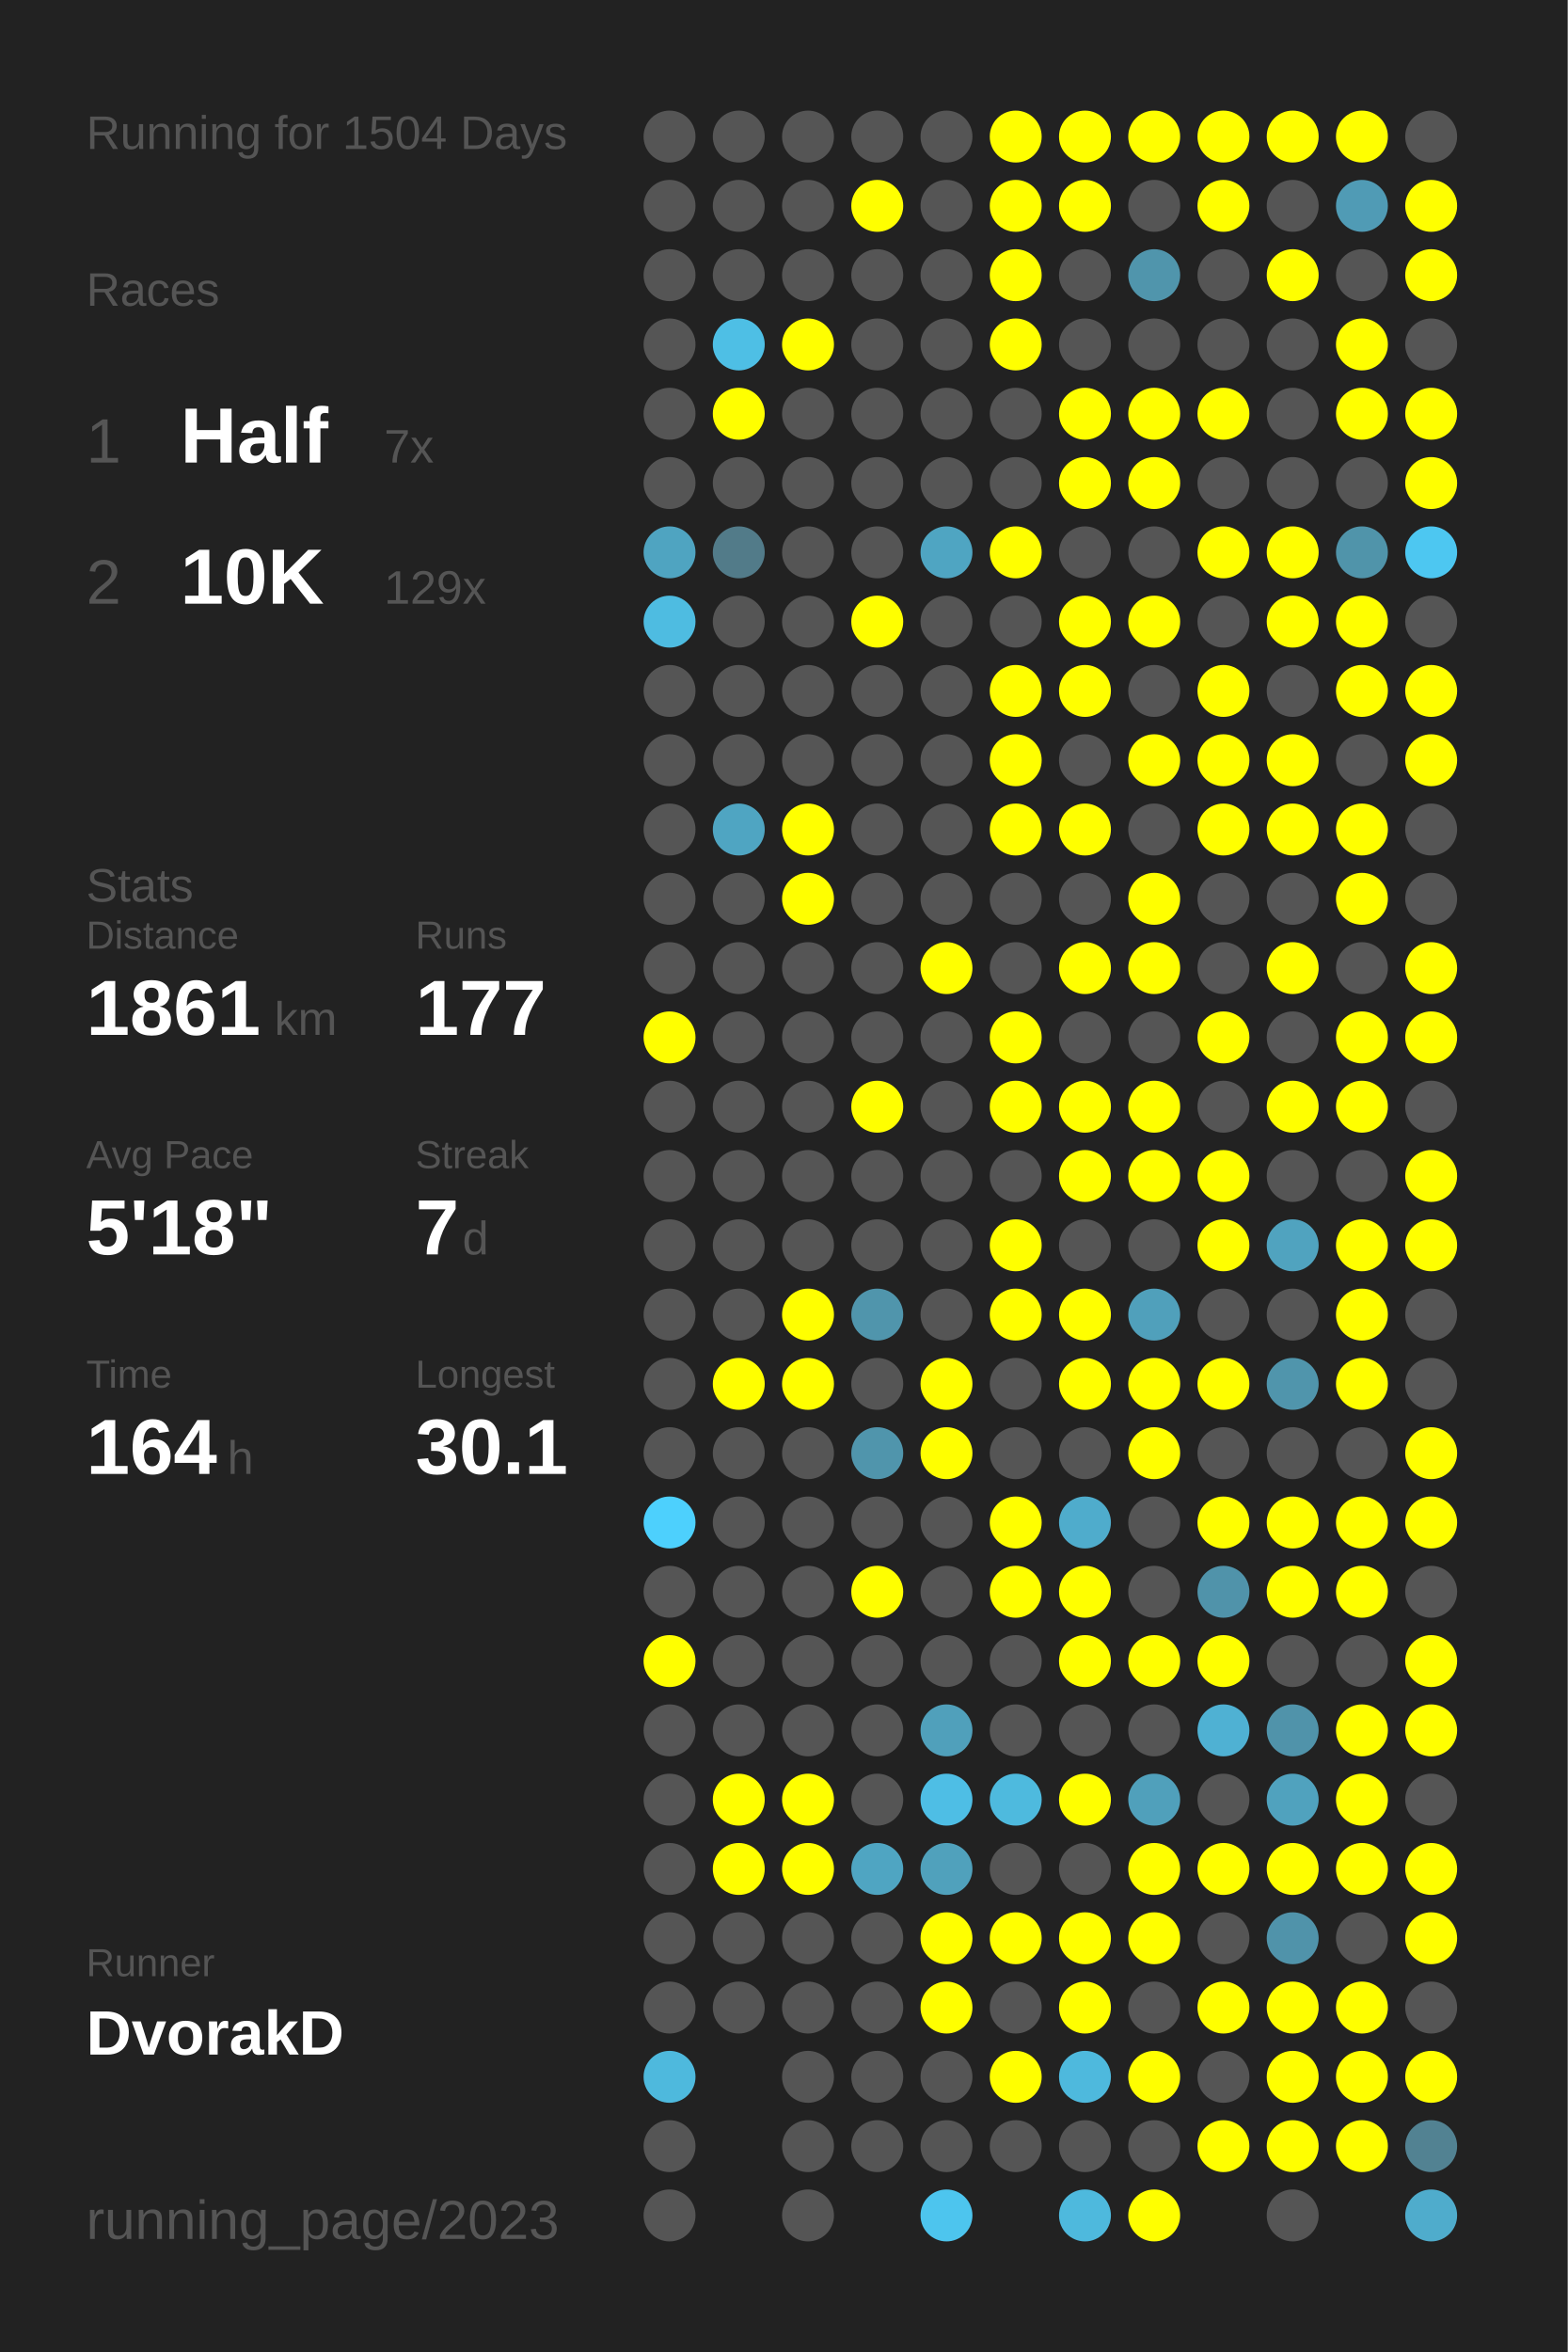
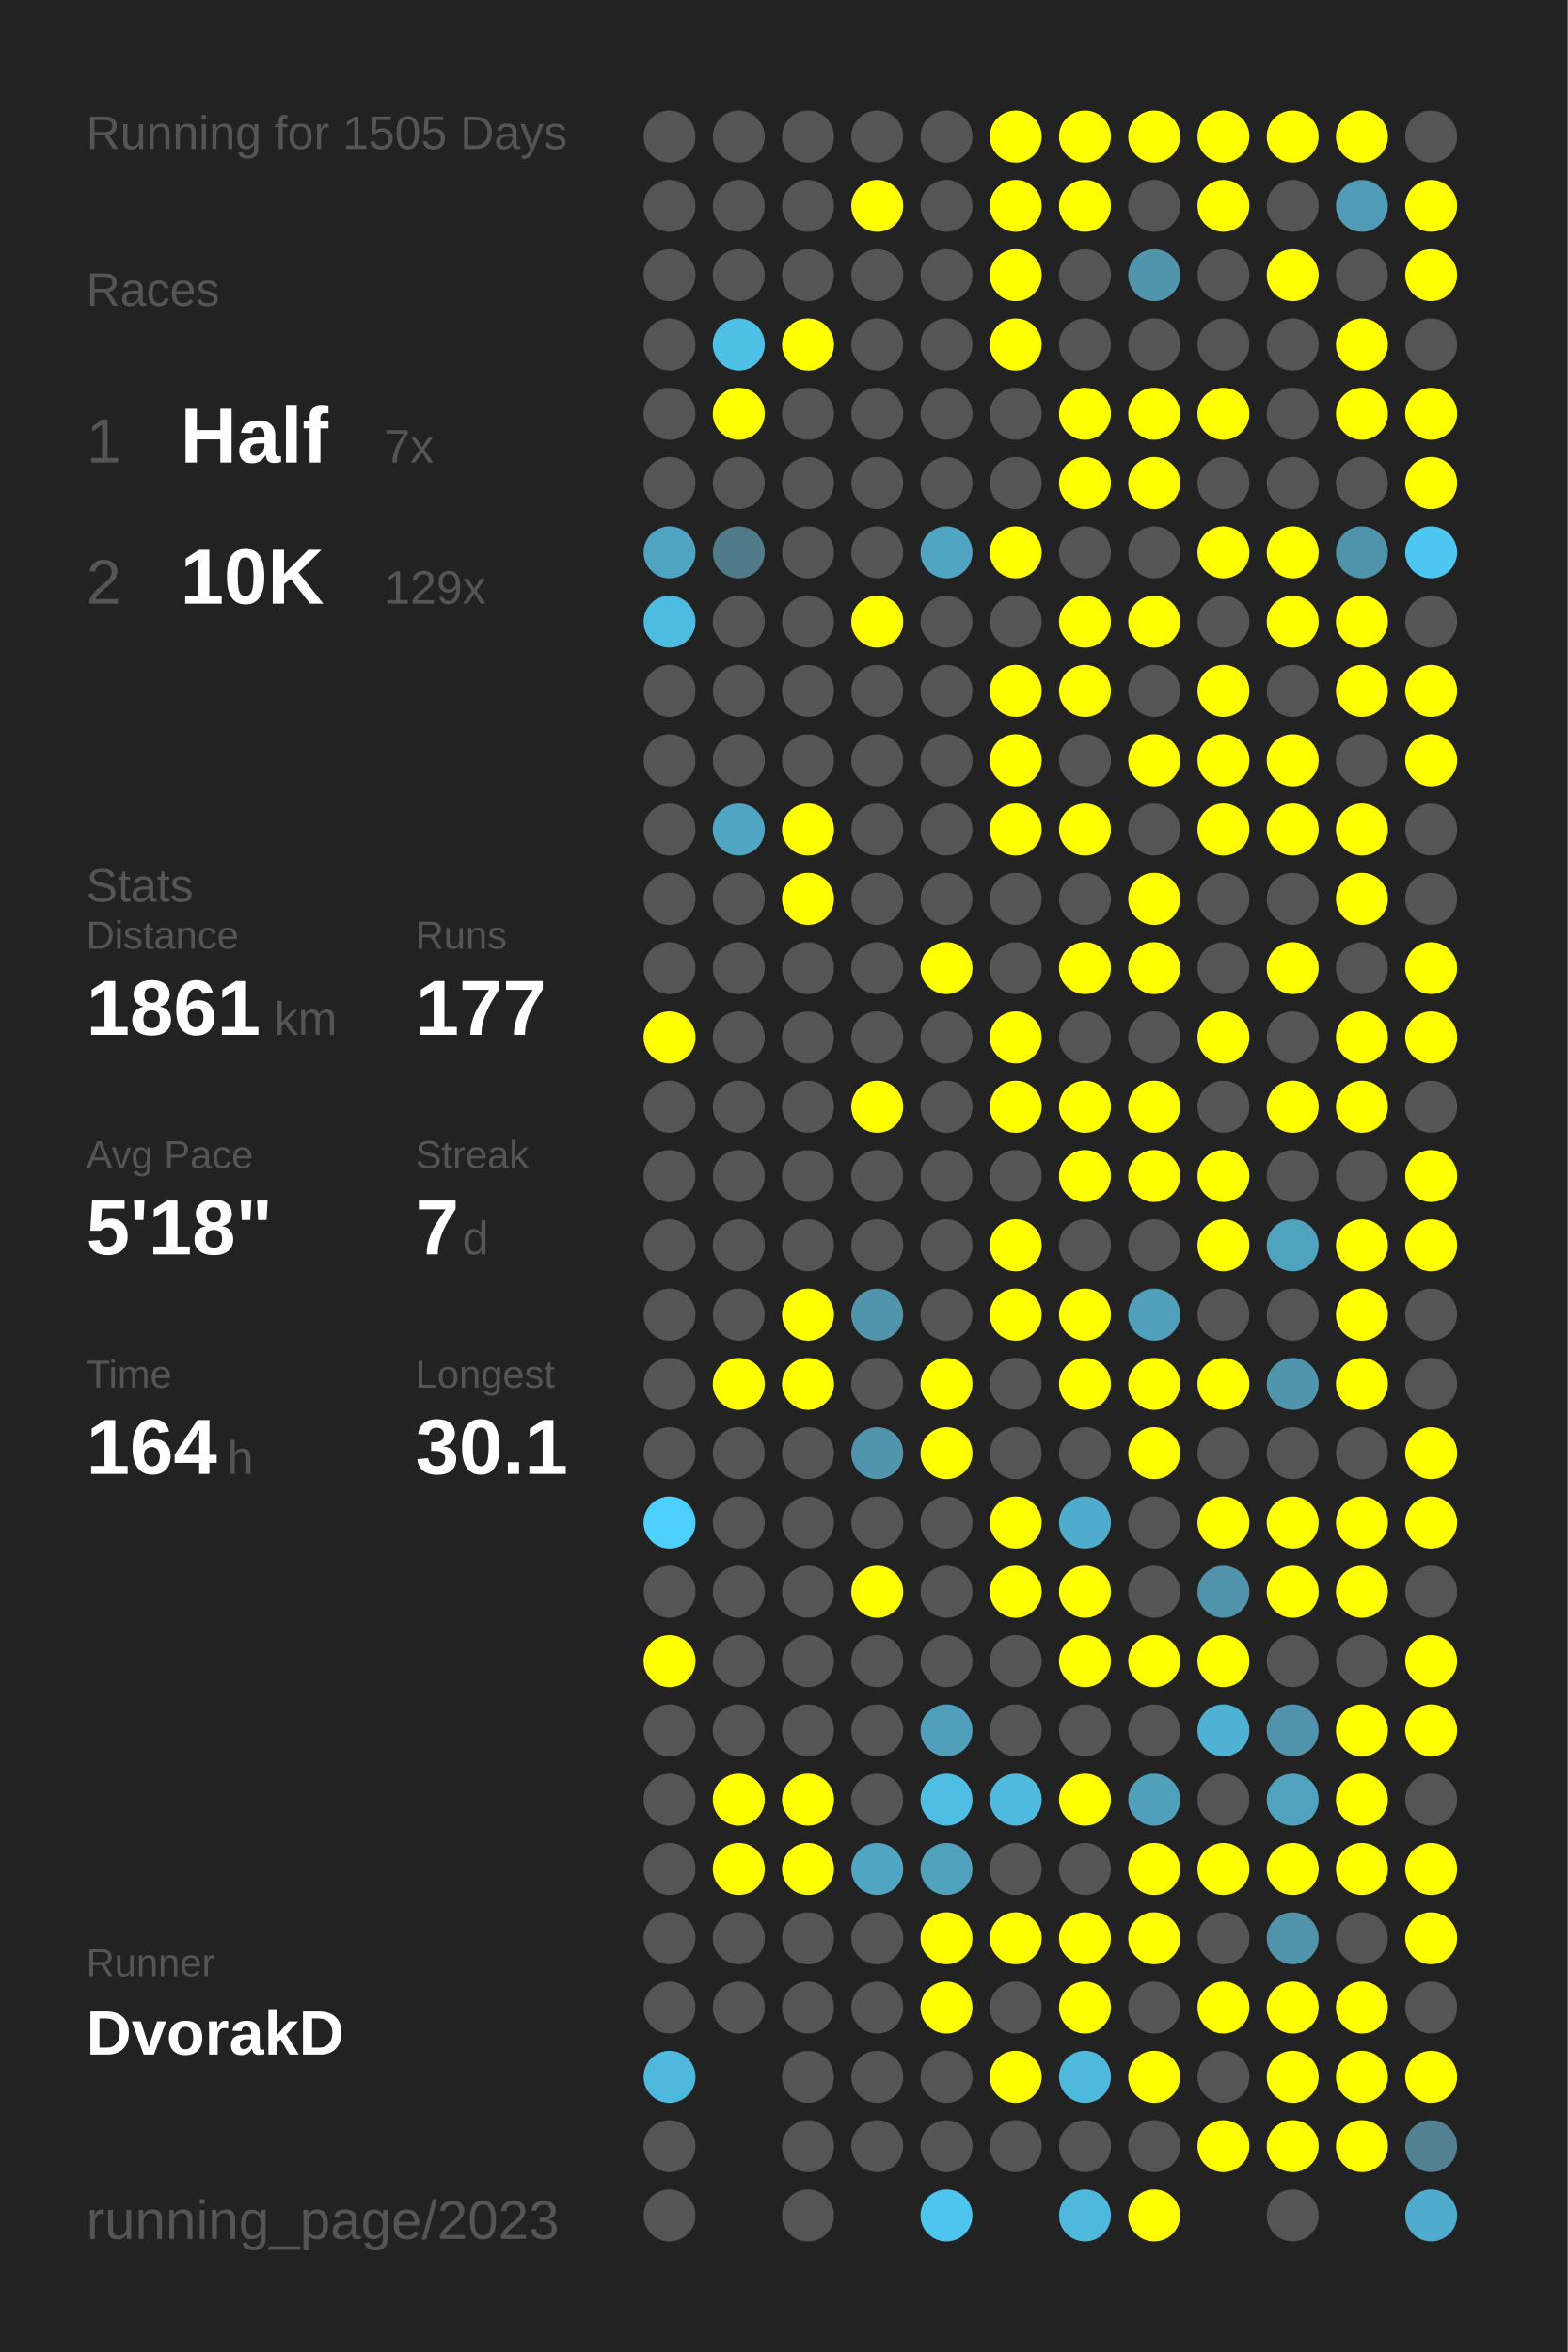
<svg xmlns="http://www.w3.org/2000/svg" baseProfile="full" height="300mm" version="1.1" viewBox="0,0,200,300" width="200mm">
  <defs />
  <rect fill="#222222" height="300" width="200" x="0" y="0" />
-   <text fill="#555555" style="font-size:6px; font-family:Arial;" x="11" y="19">Running for 1504 Days</text>
+   <text fill="#555555" style="font-size:6px; font-family:Arial;" x="11" y="19">Running for 1505 Days</text>
  <text fill="#555555" style="font-size:6px; font-family:Arial;" x="11" y="39">Races</text>
  <text fill="#555555" style="font-size:8px; font-family:Arial;" x="11" y="59">1</text>
  <text fill="#FFFFFF" style="font-size:10px; font-family:Arial; font-weight:bold;" x="23" y="59">Half</text>
  <text fill="#555555" style="font-size:6px; font-family:Arial;" x="49" y="59">7x</text>
  <text fill="#555555" style="font-size:8px; font-family:Arial;" x="11" y="77">2</text>
  <text fill="#FFFFFF" style="font-size:10px; font-family:Arial; font-weight:bold;" x="23" y="77">10K</text>
  <text fill="#555555" style="font-size:6px; font-family:Arial;" x="49" y="77">129x</text>
  <text fill="#555555" style="font-size:6px; font-family:Arial;" x="11" y="115">Stats</text>
  <text fill="#555555" style="font-size:5px; font-family:Arial;" x="11" y="121">Distance</text>
  <text fill="#FFFFFF" style="font-size:10px; font-family:Arial; font-weight:bold;" x="11" y="132">1861</text>
  <text fill="#555555" style="font-size:6px; font-family:Arial;" x="35" y="132">km</text>
  <text fill="#555555" style="font-size:5px; font-family:Arial;" x="53" y="121">Runs</text>
  <text fill="#FFFFFF" style="font-size:10px; font-family:Arial; font-weight:bold;" x="53" y="132">177</text>
  <text fill="#555555" style="font-size:5px; font-family:Arial;" x="11" y="149">Avg Pace</text>
  <text fill="#FFFFFF" style="font-size:10px; font-family:Arial; font-weight:bold;" x="11" y="160">5'18"</text>
  <text fill="#555555" style="font-size:5px; font-family:Arial;" x="53" y="149">Streak</text>
  <text fill="#FFFFFF" style="font-size:10px; font-family:Arial; font-weight:bold;" x="53" y="160">7</text>
  <text fill="#555555" style="font-size:6px; font-family:Arial;" x="59" y="160">d</text>
  <text fill="#555555" style="font-size:5px; font-family:Arial;" x="11" y="177">Time</text>
  <text fill="#FFFFFF" style="font-size:10px; font-family:Arial; font-weight:bold;" x="11" y="188">164</text>
  <text fill="#555555" style="font-size:6px; font-family:Arial;" x="29" y="188">h</text>
  <text fill="#555555" style="font-size:5px; font-family:Arial;" x="53" y="177">Longest</text>
  <text fill="#FFFFFF" style="font-size:10px; font-family:Arial; font-weight:bold;" x="53" y="188">30.1</text>
  <text fill="#555555" style="font-size:5px; font-family:Arial;" x="11" y="252.065">Runner</text>
  <text fill="#FFFFFF" style="font-size:8px; font-family:Arial; font-weight:bold;" x="11" y="262.065">DvorakD</text>
  <text fill="#555555" style="font-size:7px; font-family:Arial;" x="11" y="285.581">running_page/2023</text>
  <circle cx="85.417" cy="17.419" fill="#555555" r="3.312" />
  <circle cx="85.417" cy="26.258" fill="#555555" r="3.312" />
  <circle cx="85.417" cy="35.097" fill="#555555" r="3.312" />
  <circle cx="85.417" cy="43.935" fill="#555555" r="3.312" />
  <circle cx="85.417" cy="52.774" fill="#555555" r="3.312" />
  <circle cx="85.417" cy="61.613" fill="#555555" r="3.312" />
  <circle cx="85.417" cy="70.452" fill="#4fa4c1" r="3.312" />
  <circle cx="85.417" cy="79.29" fill="#4ebce1" r="3.312" />
  <circle cx="85.417" cy="88.129" fill="#555555" r="3.312" />
  <circle cx="85.417" cy="96.968" fill="#555555" r="3.312" />
  <circle cx="85.417" cy="105.806" fill="#555555" r="3.312" />
  <circle cx="85.417" cy="114.645" fill="#555555" r="3.312" />
  <circle cx="85.417" cy="123.484" fill="#555555" r="3.312" />
  <circle cx="85.417" cy="132.323" fill="#FFFF00" r="3.312" />
  <circle cx="85.417" cy="141.161" fill="#555555" r="3.312" />
  <circle cx="85.417" cy="150" fill="#555555" r="3.312" />
  <circle cx="85.417" cy="158.839" fill="#555555" r="3.312" />
  <circle cx="85.417" cy="167.677" fill="#555555" r="3.312" />
  <circle cx="85.417" cy="176.516" fill="#555555" r="3.312" />
  <circle cx="85.417" cy="185.355" fill="#555555" r="3.312" />
  <circle cx="85.417" cy="194.194" fill="#4dd0fd" r="3.312" />
  <circle cx="85.417" cy="203.032" fill="#555555" r="3.312" />
  <circle cx="85.417" cy="211.871" fill="#FFFF00" r="3.312" />
  <circle cx="85.417" cy="220.71" fill="#555555" r="3.312" />
  <circle cx="85.417" cy="229.548" fill="#555555" r="3.312" />
  <circle cx="85.417" cy="238.387" fill="#555555" r="3.312" />
  <circle cx="85.417" cy="247.226" fill="#555555" r="3.312" />
  <circle cx="85.417" cy="256.065" fill="#555555" r="3.312" />
  <circle cx="85.417" cy="264.903" fill="#4eb9dd" r="3.312" />
  <circle cx="85.417" cy="273.742" fill="#555555" r="3.312" />
  <circle cx="85.417" cy="282.581" fill="#555555" r="3.312" />
  <circle cx="94.25" cy="17.419" fill="#555555" r="3.312" />
  <circle cx="94.25" cy="26.258" fill="#555555" r="3.312" />
  <circle cx="94.25" cy="35.097" fill="#555555" r="3.312" />
  <circle cx="94.25" cy="43.935" fill="#4ebfe5" r="3.312" />
  <circle cx="94.25" cy="52.774" fill="#FFFF00" r="3.312" />
  <circle cx="94.25" cy="61.613" fill="#555555" r="3.312" />
  <circle cx="94.25" cy="70.452" fill="#527b89" r="3.312" />
  <circle cx="94.25" cy="79.29" fill="#555555" r="3.312" />
  <circle cx="94.25" cy="88.129" fill="#555555" r="3.312" />
  <circle cx="94.25" cy="96.968" fill="#555555" r="3.312" />
  <circle cx="94.25" cy="105.806" fill="#4fa5c2" r="3.312" />
  <circle cx="94.25" cy="114.645" fill="#555555" r="3.312" />
  <circle cx="94.25" cy="123.484" fill="#555555" r="3.312" />
  <circle cx="94.25" cy="132.323" fill="#555555" r="3.312" />
  <circle cx="94.25" cy="141.161" fill="#555555" r="3.312" />
  <circle cx="94.25" cy="150" fill="#555555" r="3.312" />
  <circle cx="94.25" cy="158.839" fill="#555555" r="3.312" />
  <circle cx="94.25" cy="167.677" fill="#555555" r="3.312" />
  <circle cx="94.25" cy="176.516" fill="#FFFF00" r="3.312" />
  <circle cx="94.25" cy="185.355" fill="#555555" r="3.312" />
  <circle cx="94.25" cy="194.194" fill="#555555" r="3.312" />
  <circle cx="94.25" cy="203.032" fill="#555555" r="3.312" />
  <circle cx="94.25" cy="211.871" fill="#555555" r="3.312" />
  <circle cx="94.25" cy="220.71" fill="#555555" r="3.312" />
  <circle cx="94.25" cy="229.548" fill="#FFFF00" r="3.312" />
  <circle cx="94.25" cy="238.387" fill="#FFFF00" r="3.312" />
  <circle cx="94.25" cy="247.226" fill="#555555" r="3.312" />
  <circle cx="94.25" cy="256.065" fill="#555555" r="3.312" />
  <circle cx="103.083" cy="17.419" fill="#555555" r="3.312" />
  <circle cx="103.083" cy="26.258" fill="#555555" r="3.312" />
  <circle cx="103.083" cy="35.097" fill="#555555" r="3.312" />
  <circle cx="103.083" cy="43.935" fill="#FFFF00" r="3.312" />
  <circle cx="103.083" cy="52.774" fill="#555555" r="3.312" />
  <circle cx="103.083" cy="61.613" fill="#555555" r="3.312" />
  <circle cx="103.083" cy="70.452" fill="#555555" r="3.312" />
  <circle cx="103.083" cy="79.29" fill="#555555" r="3.312" />
  <circle cx="103.083" cy="88.129" fill="#555555" r="3.312" />
  <circle cx="103.083" cy="96.968" fill="#555555" r="3.312" />
  <circle cx="103.083" cy="105.806" fill="#FFFF00" r="3.312" />
  <circle cx="103.083" cy="114.645" fill="#FFFF00" r="3.312" />
  <circle cx="103.083" cy="123.484" fill="#555555" r="3.312" />
  <circle cx="103.083" cy="132.323" fill="#555555" r="3.312" />
  <circle cx="103.083" cy="141.161" fill="#555555" r="3.312" />
  <circle cx="103.083" cy="150" fill="#555555" r="3.312" />
  <circle cx="103.083" cy="158.839" fill="#555555" r="3.312" />
  <circle cx="103.083" cy="167.677" fill="#FFFF00" r="3.312" />
  <circle cx="103.083" cy="176.516" fill="#FFFF00" r="3.312" />
  <circle cx="103.083" cy="185.355" fill="#555555" r="3.312" />
  <circle cx="103.083" cy="194.194" fill="#555555" r="3.312" />
  <circle cx="103.083" cy="203.032" fill="#555555" r="3.312" />
  <circle cx="103.083" cy="211.871" fill="#555555" r="3.312" />
  <circle cx="103.083" cy="220.71" fill="#555555" r="3.312" />
  <circle cx="103.083" cy="229.548" fill="#FFFF00" r="3.312" />
  <circle cx="103.083" cy="238.387" fill="#FFFF00" r="3.312" />
  <circle cx="103.083" cy="247.226" fill="#555555" r="3.312" />
  <circle cx="103.083" cy="256.065" fill="#555555" r="3.312" />
  <circle cx="103.083" cy="264.903" fill="#555555" r="3.312" />
  <circle cx="103.083" cy="273.742" fill="#555555" r="3.312" />
  <circle cx="103.083" cy="282.581" fill="#555555" r="3.312" />
  <circle cx="111.917" cy="17.419" fill="#555555" r="3.312" />
  <circle cx="111.917" cy="26.258" fill="#FFFF00" r="3.312" />
  <circle cx="111.917" cy="35.097" fill="#555555" r="3.312" />
  <circle cx="111.917" cy="43.935" fill="#555555" r="3.312" />
  <circle cx="111.917" cy="52.774" fill="#555555" r="3.312" />
  <circle cx="111.917" cy="61.613" fill="#555555" r="3.312" />
  <circle cx="111.917" cy="70.452" fill="#555555" r="3.312" />
  <circle cx="111.917" cy="79.29" fill="#FFFF00" r="3.312" />
  <circle cx="111.917" cy="88.129" fill="#555555" r="3.312" />
  <circle cx="111.917" cy="96.968" fill="#555555" r="3.312" />
  <circle cx="111.917" cy="105.806" fill="#555555" r="3.312" />
  <circle cx="111.917" cy="114.645" fill="#555555" r="3.312" />
  <circle cx="111.917" cy="123.484" fill="#555555" r="3.312" />
  <circle cx="111.917" cy="132.323" fill="#555555" r="3.312" />
  <circle cx="111.917" cy="141.161" fill="#FFFF00" r="3.312" />
  <circle cx="111.917" cy="150" fill="#555555" r="3.312" />
  <circle cx="111.917" cy="158.839" fill="#555555" r="3.312" />
  <circle cx="111.917" cy="167.677" fill="#5095ac" r="3.312" />
  <circle cx="111.917" cy="176.516" fill="#555555" r="3.312" />
  <circle cx="111.917" cy="185.355" fill="#5095ac" r="3.312" />
  <circle cx="111.917" cy="194.194" fill="#555555" r="3.312" />
  <circle cx="111.917" cy="203.032" fill="#FFFF00" r="3.312" />
  <circle cx="111.917" cy="211.871" fill="#555555" r="3.312" />
  <circle cx="111.917" cy="220.71" fill="#555555" r="3.312" />
  <circle cx="111.917" cy="229.548" fill="#555555" r="3.312" />
  <circle cx="111.917" cy="238.387" fill="#4fa5c2" r="3.312" />
  <circle cx="111.917" cy="247.226" fill="#555555" r="3.312" />
  <circle cx="111.917" cy="256.065" fill="#555555" r="3.312" />
  <circle cx="111.917" cy="264.903" fill="#555555" r="3.312" />
  <circle cx="111.917" cy="273.742" fill="#555555" r="3.312" />
  <circle cx="120.75" cy="17.419" fill="#555555" r="3.312" />
  <circle cx="120.75" cy="26.258" fill="#555555" r="3.312" />
  <circle cx="120.75" cy="35.097" fill="#555555" r="3.312" />
  <circle cx="120.75" cy="43.935" fill="#555555" r="3.312" />
  <circle cx="120.75" cy="52.774" fill="#555555" r="3.312" />
  <circle cx="120.75" cy="61.613" fill="#555555" r="3.312" />
  <circle cx="120.75" cy="70.452" fill="#4fa5c2" r="3.312" />
  <circle cx="120.75" cy="79.29" fill="#555555" r="3.312" />
  <circle cx="120.75" cy="88.129" fill="#555555" r="3.312" />
  <circle cx="120.75" cy="96.968" fill="#555555" r="3.312" />
  <circle cx="120.75" cy="105.806" fill="#555555" r="3.312" />
  <circle cx="120.75" cy="114.645" fill="#555555" r="3.312" />
  <circle cx="120.75" cy="123.484" fill="#FFFF00" r="3.312" />
  <circle cx="120.75" cy="132.323" fill="#555555" r="3.312" />
  <circle cx="120.75" cy="141.161" fill="#555555" r="3.312" />
  <circle cx="120.75" cy="150" fill="#555555" r="3.312" />
  <circle cx="120.75" cy="158.839" fill="#555555" r="3.312" />
  <circle cx="120.75" cy="167.677" fill="#555555" r="3.312" />
  <circle cx="120.75" cy="176.516" fill="#FFFF00" r="3.312" />
  <circle cx="120.75" cy="185.355" fill="#FFFF00" r="3.312" />
  <circle cx="120.75" cy="194.194" fill="#555555" r="3.312" />
  <circle cx="120.75" cy="203.032" fill="#555555" r="3.312" />
  <circle cx="120.75" cy="211.871" fill="#555555" r="3.312" />
  <circle cx="120.75" cy="220.71" fill="#50a0bb" r="3.312" />
  <circle cx="120.75" cy="229.548" fill="#4ebee5" r="3.312" />
  <circle cx="120.75" cy="238.387" fill="#50a1bc" r="3.312" />
  <circle cx="120.75" cy="247.226" fill="#FFFF00" r="3.312" />
  <circle cx="120.75" cy="256.065" fill="#FFFF00" r="3.312" />
  <circle cx="120.75" cy="264.903" fill="#555555" r="3.312" />
  <circle cx="120.75" cy="273.742" fill="#555555" r="3.312" />
  <circle cx="120.75" cy="282.581" fill="#4dc5ee" r="3.312" />
  <circle cx="129.583" cy="17.419" fill="#FFFF00" r="3.312" />
  <circle cx="129.583" cy="26.258" fill="#FFFF00" r="3.312" />
  <circle cx="129.583" cy="35.097" fill="#FFFF00" r="3.312" />
  <circle cx="129.583" cy="43.935" fill="#FFFF00" r="3.312" />
  <circle cx="129.583" cy="52.774" fill="#555555" r="3.312" />
  <circle cx="129.583" cy="61.613" fill="#555555" r="3.312" />
  <circle cx="129.583" cy="70.452" fill="#FFFF00" r="3.312" />
  <circle cx="129.583" cy="79.29" fill="#555555" r="3.312" />
  <circle cx="129.583" cy="88.129" fill="#FFFF00" r="3.312" />
  <circle cx="129.583" cy="96.968" fill="#FFFF00" r="3.312" />
  <circle cx="129.583" cy="105.806" fill="#FFFF00" r="3.312" />
  <circle cx="129.583" cy="114.645" fill="#555555" r="3.312" />
  <circle cx="129.583" cy="123.484" fill="#555555" r="3.312" />
  <circle cx="129.583" cy="132.323" fill="#FFFF00" r="3.312" />
  <circle cx="129.583" cy="141.161" fill="#FFFF00" r="3.312" />
  <circle cx="129.583" cy="150" fill="#555555" r="3.312" />
  <circle cx="129.583" cy="158.839" fill="#FFFF00" r="3.312" />
  <circle cx="129.583" cy="167.677" fill="#FFFF00" r="3.312" />
  <circle cx="129.583" cy="176.516" fill="#555555" r="3.312" />
  <circle cx="129.583" cy="185.355" fill="#555555" r="3.312" />
  <circle cx="129.583" cy="194.194" fill="#FFFF00" r="3.312" />
  <circle cx="129.583" cy="203.032" fill="#FFFF00" r="3.312" />
  <circle cx="129.583" cy="211.871" fill="#555555" r="3.312" />
  <circle cx="129.583" cy="220.71" fill="#555555" r="3.312" />
  <circle cx="129.583" cy="229.548" fill="#4ebade" r="3.312" />
  <circle cx="129.583" cy="238.387" fill="#555555" r="3.312" />
  <circle cx="129.583" cy="247.226" fill="#FFFF00" r="3.312" />
  <circle cx="129.583" cy="256.065" fill="#555555" r="3.312" />
  <circle cx="129.583" cy="264.903" fill="#FFFF00" r="3.312" />
  <circle cx="129.583" cy="273.742" fill="#555555" r="3.312" />
  <circle cx="138.417" cy="17.419" fill="#FFFF00" r="3.312" />
  <circle cx="138.417" cy="26.258" fill="#FFFF00" r="3.312" />
  <circle cx="138.417" cy="35.097" fill="#555555" r="3.312" />
  <circle cx="138.417" cy="43.935" fill="#555555" r="3.312" />
  <circle cx="138.417" cy="52.774" fill="#FFFF00" r="3.312" />
  <circle cx="138.417" cy="61.613" fill="#FFFF00" r="3.312" />
  <circle cx="138.417" cy="70.452" fill="#555555" r="3.312" />
  <circle cx="138.417" cy="79.29" fill="#FFFF00" r="3.312" />
  <circle cx="138.417" cy="88.129" fill="#FFFF00" r="3.312" />
  <circle cx="138.417" cy="96.968" fill="#555555" r="3.312" />
  <circle cx="138.417" cy="105.806" fill="#FFFF00" r="3.312" />
  <circle cx="138.417" cy="114.645" fill="#555555" r="3.312" />
  <circle cx="138.417" cy="123.484" fill="#FFFF00" r="3.312" />
  <circle cx="138.417" cy="132.323" fill="#555555" r="3.312" />
  <circle cx="138.417" cy="141.161" fill="#FFFF00" r="3.312" />
  <circle cx="138.417" cy="150" fill="#FFFF00" r="3.312" />
  <circle cx="138.417" cy="158.839" fill="#555555" r="3.312" />
  <circle cx="138.417" cy="167.677" fill="#FFFF00" r="3.312" />
  <circle cx="138.417" cy="176.516" fill="#FFFF00" r="3.312" />
  <circle cx="138.417" cy="185.355" fill="#555555" r="3.312" />
  <circle cx="138.417" cy="194.194" fill="#4faccc" r="3.312" />
  <circle cx="138.417" cy="203.032" fill="#FFFF00" r="3.312" />
  <circle cx="138.417" cy="211.871" fill="#FFFF00" r="3.312" />
  <circle cx="138.417" cy="220.71" fill="#555555" r="3.312" />
  <circle cx="138.417" cy="229.548" fill="#FFFF00" r="3.312" />
  <circle cx="138.417" cy="238.387" fill="#555555" r="3.312" />
  <circle cx="138.417" cy="247.226" fill="#FFFF00" r="3.312" />
  <circle cx="138.417" cy="256.065" fill="#FFFF00" r="3.312" />
  <circle cx="138.417" cy="264.903" fill="#4eb9dd" r="3.312" />
  <circle cx="138.417" cy="273.742" fill="#555555" r="3.312" />
  <circle cx="138.417" cy="282.581" fill="#4eb9dd" r="3.312" />
  <circle cx="147.25" cy="17.419" fill="#FFFF00" r="3.312" />
  <circle cx="147.25" cy="26.258" fill="#555555" r="3.312" />
  <circle cx="147.25" cy="35.097" fill="#5095ac" r="3.312" />
  <circle cx="147.25" cy="43.935" fill="#555555" r="3.312" />
  <circle cx="147.25" cy="52.774" fill="#FFFF00" r="3.312" />
  <circle cx="147.25" cy="61.613" fill="#FFFF00" r="3.312" />
  <circle cx="147.25" cy="70.452" fill="#555555" r="3.312" />
  <circle cx="147.25" cy="79.29" fill="#FFFF00" r="3.312" />
  <circle cx="147.25" cy="88.129" fill="#555555" r="3.312" />
  <circle cx="147.25" cy="96.968" fill="#FFFF00" r="3.312" />
  <circle cx="147.25" cy="105.806" fill="#555555" r="3.312" />
  <circle cx="147.25" cy="114.645" fill="#FFFF00" r="3.312" />
  <circle cx="147.25" cy="123.484" fill="#FFFF00" r="3.312" />
  <circle cx="147.25" cy="132.323" fill="#555555" r="3.312" />
  <circle cx="147.25" cy="141.161" fill="#FFFF00" r="3.312" />
  <circle cx="147.25" cy="150" fill="#FFFF00" r="3.312" />
  <circle cx="147.25" cy="158.839" fill="#555555" r="3.312" />
  <circle cx="147.25" cy="167.677" fill="#50a0bb" r="3.312" />
  <circle cx="147.25" cy="176.516" fill="#FFFF00" r="3.312" />
  <circle cx="147.25" cy="185.355" fill="#FFFF00" r="3.312" />
  <circle cx="147.25" cy="194.194" fill="#555555" r="3.312" />
  <circle cx="147.25" cy="203.032" fill="#555555" r="3.312" />
  <circle cx="147.25" cy="211.871" fill="#FFFF00" r="3.312" />
  <circle cx="147.25" cy="220.71" fill="#555555" r="3.312" />
  <circle cx="147.25" cy="229.548" fill="#50a0bb" r="3.312" />
  <circle cx="147.25" cy="238.387" fill="#FFFF00" r="3.312" />
  <circle cx="147.25" cy="247.226" fill="#FFFF00" r="3.312" />
  <circle cx="147.25" cy="256.065" fill="#555555" r="3.312" />
  <circle cx="147.25" cy="264.903" fill="#FFFF00" r="3.312" />
  <circle cx="147.25" cy="273.742" fill="#555555" r="3.312" />
  <circle cx="147.25" cy="282.581" fill="#FFFF00" r="3.312" />
  <circle cx="156.083" cy="17.419" fill="#FFFF00" r="3.312" />
  <circle cx="156.083" cy="26.258" fill="#FFFF00" r="3.312" />
  <circle cx="156.083" cy="35.097" fill="#555555" r="3.312" />
  <circle cx="156.083" cy="43.935" fill="#555555" r="3.312" />
  <circle cx="156.083" cy="52.774" fill="#FFFF00" r="3.312" />
  <circle cx="156.083" cy="61.613" fill="#555555" r="3.312" />
  <circle cx="156.083" cy="70.452" fill="#FFFF00" r="3.312" />
  <circle cx="156.083" cy="79.29" fill="#555555" r="3.312" />
  <circle cx="156.083" cy="88.129" fill="#FFFF00" r="3.312" />
  <circle cx="156.083" cy="96.968" fill="#FFFF00" r="3.312" />
  <circle cx="156.083" cy="105.806" fill="#FFFF00" r="3.312" />
  <circle cx="156.083" cy="114.645" fill="#555555" r="3.312" />
  <circle cx="156.083" cy="123.484" fill="#555555" r="3.312" />
  <circle cx="156.083" cy="132.323" fill="#FFFF00" r="3.312" />
  <circle cx="156.083" cy="141.161" fill="#555555" r="3.312" />
  <circle cx="156.083" cy="150" fill="#FFFF00" r="3.312" />
  <circle cx="156.083" cy="158.839" fill="#FFFF00" r="3.312" />
  <circle cx="156.083" cy="167.677" fill="#555555" r="3.312" />
  <circle cx="156.083" cy="176.516" fill="#FFFF00" r="3.312" />
  <circle cx="156.083" cy="185.355" fill="#555555" r="3.312" />
  <circle cx="156.083" cy="194.194" fill="#FFFF00" r="3.312" />
  <circle cx="156.083" cy="203.032" fill="#5093aa" r="3.312" />
  <circle cx="156.083" cy="211.871" fill="#FFFF00" r="3.312" />
  <circle cx="156.083" cy="220.71" fill="#4fb1d3" r="3.312" />
  <circle cx="156.083" cy="229.548" fill="#555555" r="3.312" />
  <circle cx="156.083" cy="238.387" fill="#FFFF00" r="3.312" />
  <circle cx="156.083" cy="247.226" fill="#555555" r="3.312" />
  <circle cx="156.083" cy="256.065" fill="#FFFF00" r="3.312" />
  <circle cx="156.083" cy="264.903" fill="#555555" r="3.312" />
  <circle cx="156.083" cy="273.742" fill="#FFFF00" r="3.312" />
  <circle cx="164.917" cy="17.419" fill="#FFFF00" r="3.312" />
  <circle cx="164.917" cy="26.258" fill="#555555" r="3.312" />
  <circle cx="164.917" cy="35.097" fill="#FFFF00" r="3.312" />
  <circle cx="164.917" cy="43.935" fill="#555555" r="3.312" />
  <circle cx="164.917" cy="52.774" fill="#555555" r="3.312" />
  <circle cx="164.917" cy="61.613" fill="#555555" r="3.312" />
  <circle cx="164.917" cy="70.452" fill="#FFFF00" r="3.312" />
  <circle cx="164.917" cy="79.29" fill="#FFFF00" r="3.312" />
  <circle cx="164.917" cy="88.129" fill="#555555" r="3.312" />
  <circle cx="164.917" cy="96.968" fill="#FFFF00" r="3.312" />
  <circle cx="164.917" cy="105.806" fill="#FFFF00" r="3.312" />
  <circle cx="164.917" cy="114.645" fill="#555555" r="3.312" />
  <circle cx="164.917" cy="123.484" fill="#FFFF00" r="3.312" />
  <circle cx="164.917" cy="132.323" fill="#555555" r="3.312" />
  <circle cx="164.917" cy="141.161" fill="#FFFF00" r="3.312" />
  <circle cx="164.917" cy="150" fill="#555555" r="3.312" />
  <circle cx="164.917" cy="158.839" fill="#50a3bf" r="3.312" />
  <circle cx="164.917" cy="167.677" fill="#555555" r="3.312" />
  <circle cx="164.917" cy="176.516" fill="#5095ac" r="3.312" />
  <circle cx="164.917" cy="185.355" fill="#555555" r="3.312" />
  <circle cx="164.917" cy="194.194" fill="#FFFF00" r="3.312" />
  <circle cx="164.917" cy="203.032" fill="#FFFF00" r="3.312" />
  <circle cx="164.917" cy="211.871" fill="#555555" r="3.312" />
  <circle cx="164.917" cy="220.71" fill="#5093aa" r="3.312" />
  <circle cx="164.917" cy="229.548" fill="#50a2be" r="3.312" />
  <circle cx="164.917" cy="238.387" fill="#FFFF00" r="3.312" />
  <circle cx="164.917" cy="247.226" fill="#5093aa" r="3.312" />
  <circle cx="164.917" cy="256.065" fill="#FFFF00" r="3.312" />
  <circle cx="164.917" cy="264.903" fill="#FFFF00" r="3.312" />
  <circle cx="164.917" cy="273.742" fill="#FFFF00" r="3.312" />
  <circle cx="164.917" cy="282.581" fill="#555555" r="3.312" />
  <circle cx="173.75" cy="17.419" fill="#FFFF00" r="3.312" />
  <circle cx="173.75" cy="26.258" fill="#509bb5" r="3.312" />
  <circle cx="173.75" cy="35.097" fill="#555555" r="3.312" />
  <circle cx="173.75" cy="43.935" fill="#FFFF00" r="3.312" />
  <circle cx="173.75" cy="52.774" fill="#FFFF00" r="3.312" />
  <circle cx="173.75" cy="61.613" fill="#555555" r="3.312" />
  <circle cx="173.75" cy="70.452" fill="#5094aa" r="3.312" />
  <circle cx="173.75" cy="79.29" fill="#FFFF00" r="3.312" />
  <circle cx="173.75" cy="88.129" fill="#FFFF00" r="3.312" />
  <circle cx="173.75" cy="96.968" fill="#555555" r="3.312" />
  <circle cx="173.75" cy="105.806" fill="#FFFF00" r="3.312" />
  <circle cx="173.75" cy="114.645" fill="#FFFF00" r="3.312" />
  <circle cx="173.75" cy="123.484" fill="#555555" r="3.312" />
  <circle cx="173.75" cy="132.323" fill="#FFFF00" r="3.312" />
  <circle cx="173.75" cy="141.161" fill="#FFFF00" r="3.312" />
  <circle cx="173.75" cy="150" fill="#555555" r="3.312" />
  <circle cx="173.75" cy="158.839" fill="#FFFF00" r="3.312" />
  <circle cx="173.75" cy="167.677" fill="#FFFF00" r="3.312" />
  <circle cx="173.75" cy="176.516" fill="#FFFF00" r="3.312" />
  <circle cx="173.75" cy="185.355" fill="#555555" r="3.312" />
  <circle cx="173.75" cy="194.194" fill="#FFFF00" r="3.312" />
  <circle cx="173.75" cy="203.032" fill="#FFFF00" r="3.312" />
  <circle cx="173.75" cy="211.871" fill="#555555" r="3.312" />
  <circle cx="173.75" cy="220.71" fill="#FFFF00" r="3.312" />
  <circle cx="173.75" cy="229.548" fill="#FFFF00" r="3.312" />
  <circle cx="173.75" cy="238.387" fill="#FFFF00" r="3.312" />
  <circle cx="173.75" cy="247.226" fill="#555555" r="3.312" />
  <circle cx="173.75" cy="256.065" fill="#FFFF00" r="3.312" />
  <circle cx="173.75" cy="264.903" fill="#FFFF00" r="3.312" />
  <circle cx="173.75" cy="273.742" fill="#FFFF00" r="3.312" />
  <circle cx="182.583" cy="17.419" fill="#555555" r="3.312" />
  <circle cx="182.583" cy="26.258" fill="#FFFF00" r="3.312" />
  <circle cx="182.583" cy="35.097" fill="#FFFF00" r="3.312" />
  <circle cx="182.583" cy="43.935" fill="#555555" r="3.312" />
  <circle cx="182.583" cy="52.774" fill="#FFFF00" r="3.312" />
  <circle cx="182.583" cy="61.613" fill="#FFFF00" r="3.312" />
  <circle cx="182.583" cy="70.452" fill="#4dc7f1" r="3.312" />
  <circle cx="182.583" cy="79.29" fill="#555555" r="3.312" />
  <circle cx="182.583" cy="88.129" fill="#FFFF00" r="3.312" />
  <circle cx="182.583" cy="96.968" fill="#FFFF00" r="3.312" />
  <circle cx="182.583" cy="105.806" fill="#555555" r="3.312" />
  <circle cx="182.583" cy="114.645" fill="#555555" r="3.312" />
  <circle cx="182.583" cy="123.484" fill="#FFFF00" r="3.312" />
  <circle cx="182.583" cy="132.323" fill="#FFFF00" r="3.312" />
  <circle cx="182.583" cy="141.161" fill="#555555" r="3.312" />
  <circle cx="182.583" cy="150" fill="#FFFF00" r="3.312" />
  <circle cx="182.583" cy="158.839" fill="#FFFF00" r="3.312" />
  <circle cx="182.583" cy="167.677" fill="#555555" r="3.312" />
  <circle cx="182.583" cy="176.516" fill="#555555" r="3.312" />
  <circle cx="182.583" cy="185.355" fill="#FFFF00" r="3.312" />
  <circle cx="182.583" cy="194.194" fill="#FFFF00" r="3.312" />
  <circle cx="182.583" cy="203.032" fill="#555555" r="3.312" />
  <circle cx="182.583" cy="211.871" fill="#FFFF00" r="3.312" />
  <circle cx="182.583" cy="220.71" fill="#FFFF00" r="3.312" />
  <circle cx="182.583" cy="229.548" fill="#555555" r="3.312" />
  <circle cx="182.583" cy="238.387" fill="#FFFF00" r="3.312" />
  <circle cx="182.583" cy="247.226" fill="#FFFF00" r="3.312" />
  <circle cx="182.583" cy="256.065" fill="#555555" r="3.312" />
  <circle cx="182.583" cy="264.903" fill="#FFFF00" r="3.312" />
  <circle cx="182.583" cy="273.742" fill="#528292" r="3.312" />
  <circle cx="182.583" cy="282.581" fill="#4faccc" r="3.312" />
</svg>
